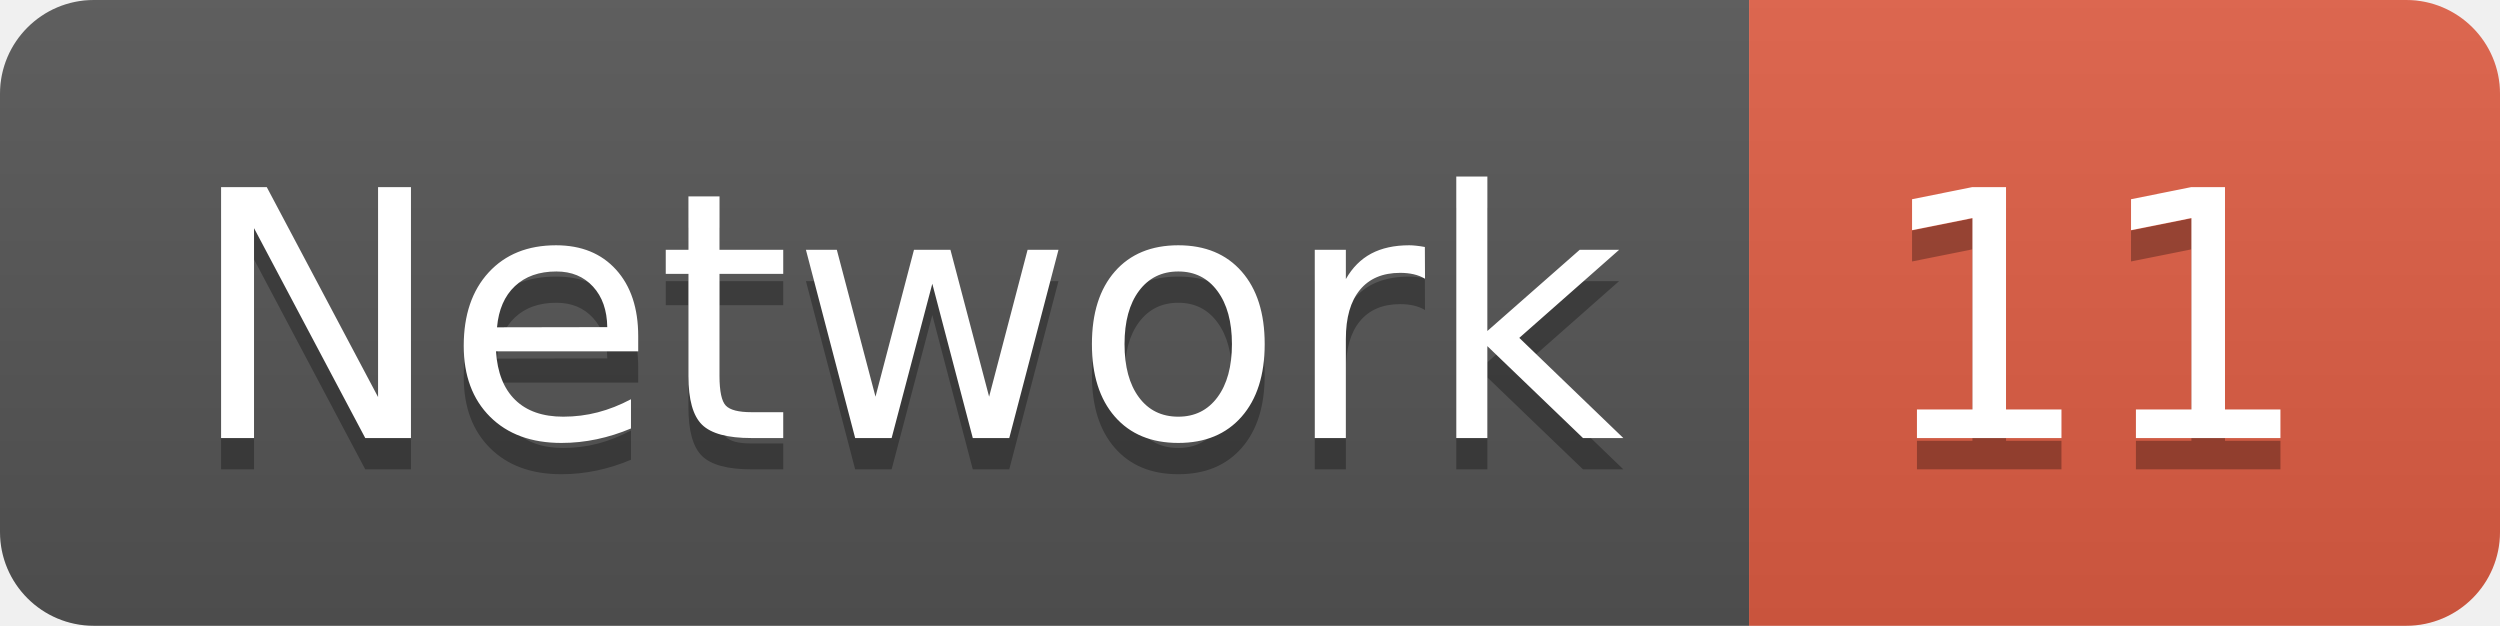
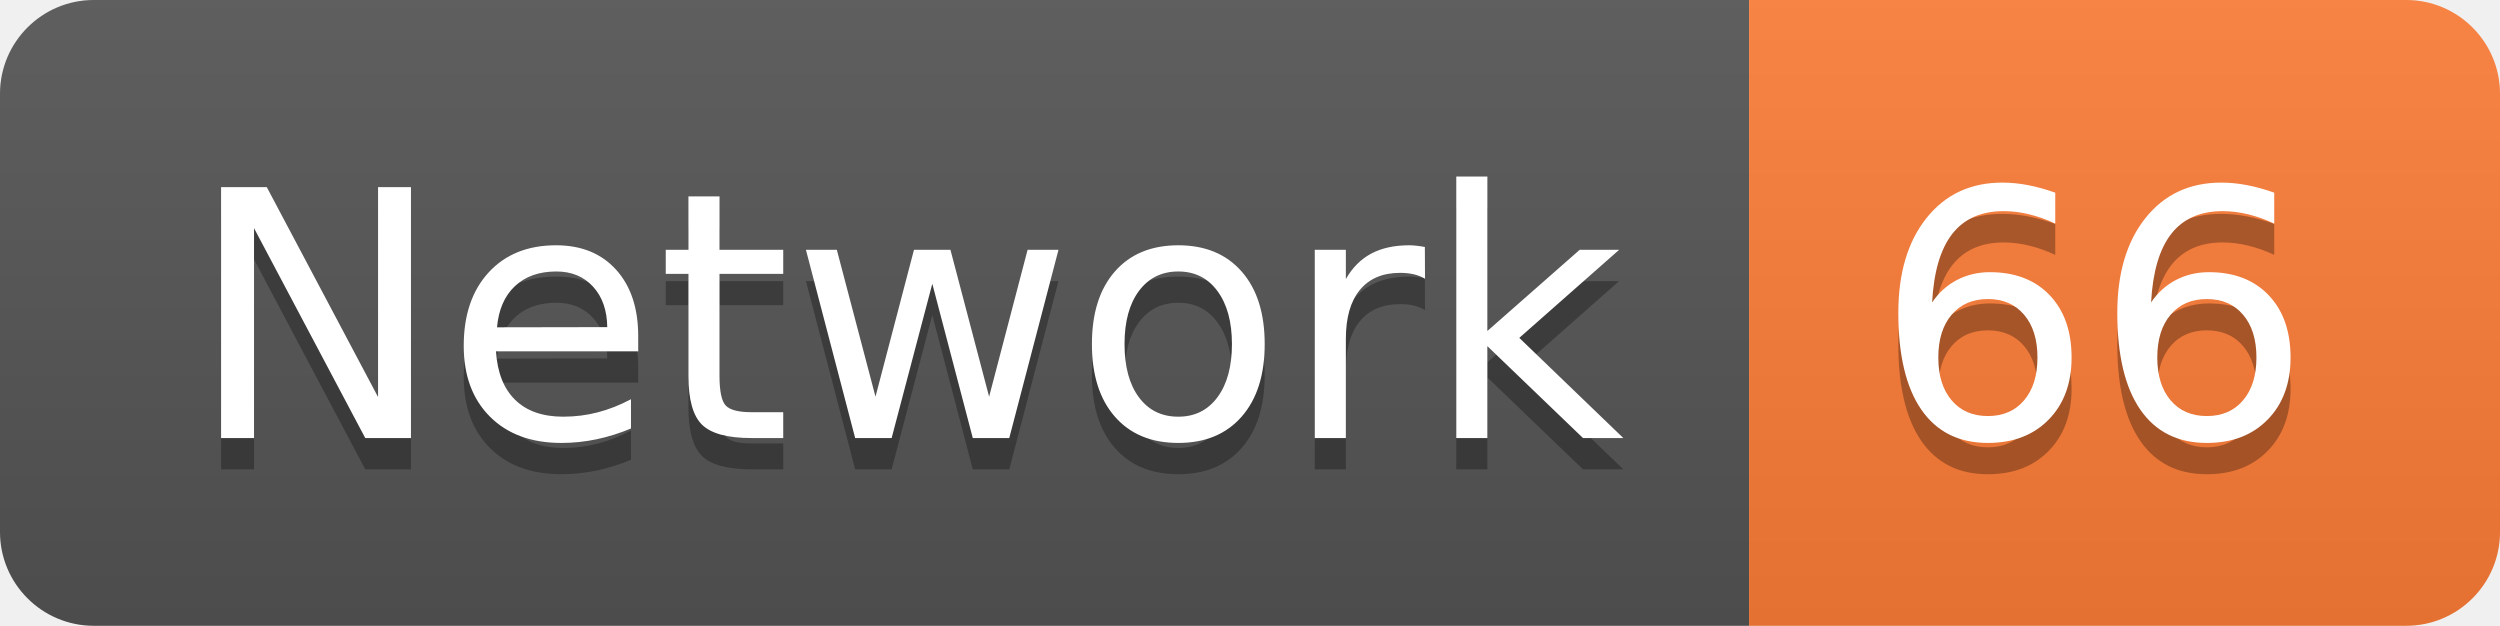
<svg xmlns="http://www.w3.org/2000/svg" width="79.9" height="20">
  <linearGradient id="smooth" x2="0" y2="100%">
    <stop offset="0" stop-color="#bbb" stop-opacity=".1" />
    <stop offset="1" stop-opacity=".1" />
  </linearGradient>
  <clipPath id="round">
    <rect width="79.9" height="20" rx="3" fill="#fff" />
  </clipPath>
  <g clip-path="url(#round)">
    <rect width="55.9" height="20" fill="#555" />
-     <rect x="55.9" width="24.0" height="20" fill="#e05d44" />
+     <rect x="55.9" width="24.0" height="20" fill="#fe7d37" />
    <rect width="79.9" height="20" fill="url(#smooth)" />
  </g>
  <g fill="#fff" text-anchor="middle" font-family="DejaVu Sans,Verdana,Geneva,sans-serif" font-size="110">
    <text x="289.5" y="150" fill="#010101" fill-opacity=".3" transform="scale(0.1)" textLength="459.0" lengthAdjust="spacing">Network</text>
    <text x="289.5" y="140" transform="scale(0.1)" textLength="459.0" lengthAdjust="spacing">Network</text>
-     <text x="669.0" y="150" fill="#010101" fill-opacity=".3" transform="scale(0.1)" textLength="140.0" lengthAdjust="spacing">11</text>
-     <text x="669.0" y="140" transform="scale(0.1)" textLength="140.0" lengthAdjust="spacing">11</text>
+     <text x="669.0" y="150" fill="#010101" fill-opacity=".3" transform="scale(0.1)" textLength="140.0" lengthAdjust="spacing">66</text>
+     <text x="669.0" y="140" transform="scale(0.1)" textLength="140.0" lengthAdjust="spacing">66</text>
  </g>
</svg>
